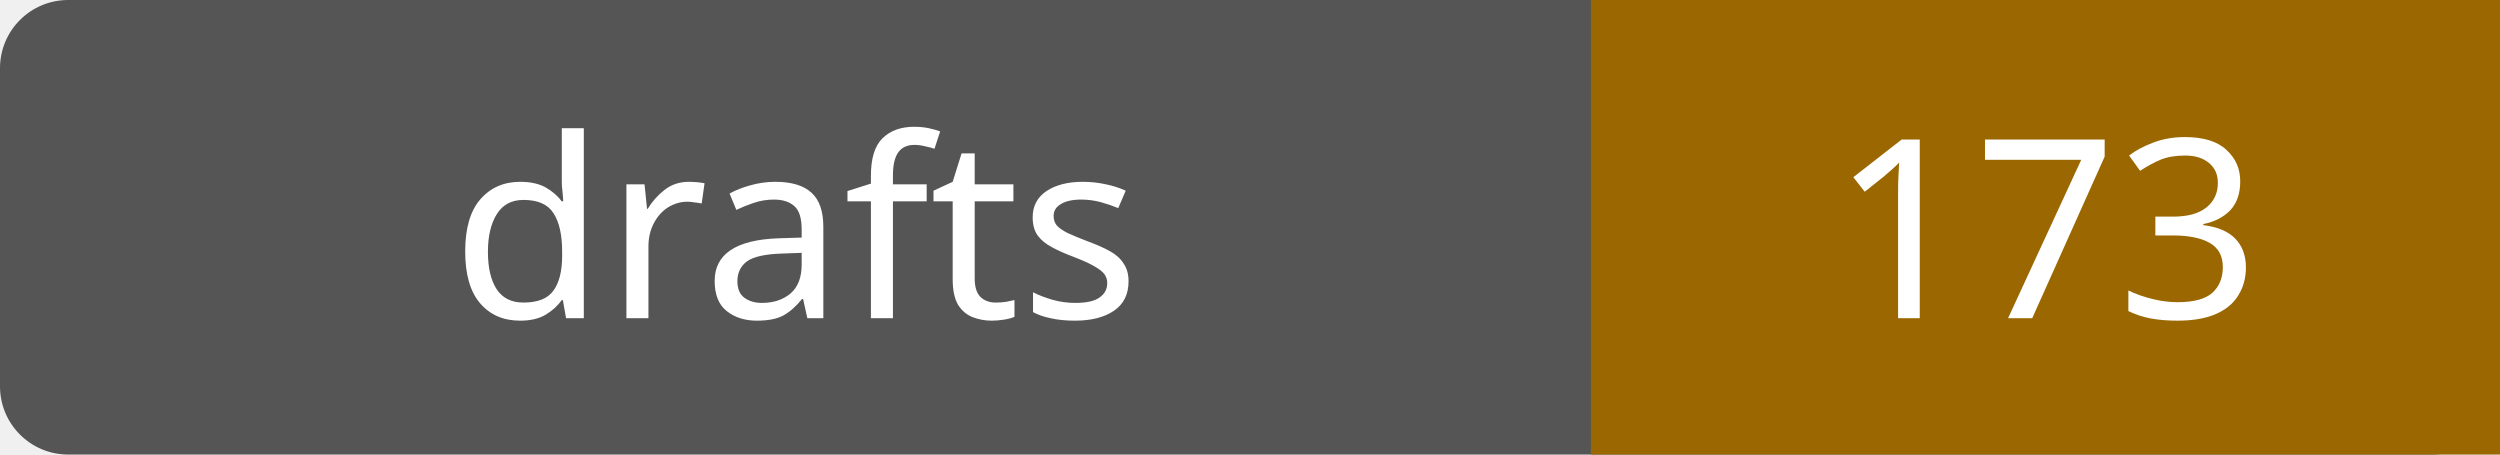
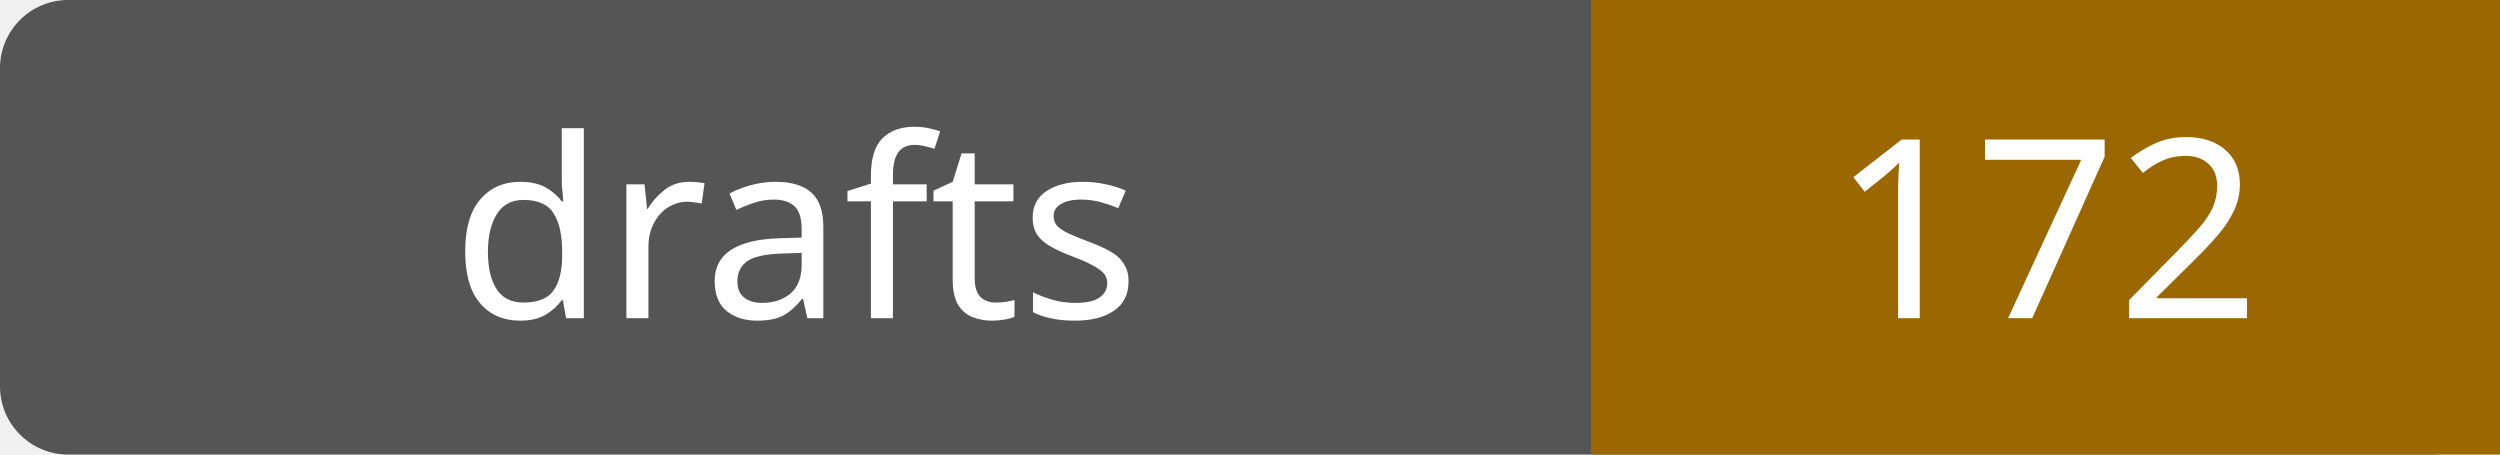
- <svg xmlns="http://www.w3.org/2000/svg" width="110" height="20" role="img" aria-label="drafts: 173">
+ <svg xmlns="http://www.w3.org/2000/svg" width="110" height="20" role="img" aria-label="drafts: 172">
  <rect width="110" height="20" rx="3" fill="#555" />
  <path fill="#9a6700" d="M70 0h40v20H70z" />
  <g fill="#fff" text-anchor="middle" font-family="Verdana,sans-serif" font-size="11">
    <text x="35.0" y="14">drafts</text>
-     <text x="90.0" y="14">173</text>
+     <text x="90.0" y="14">172</text>
  </g>
</svg>
